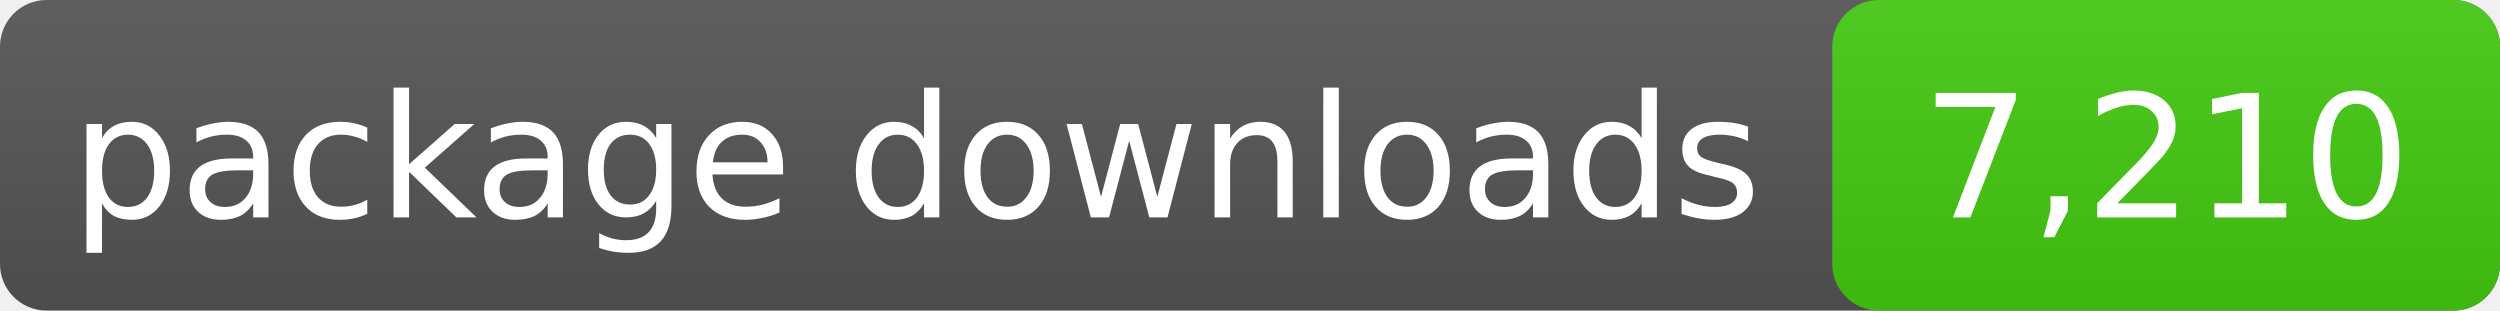
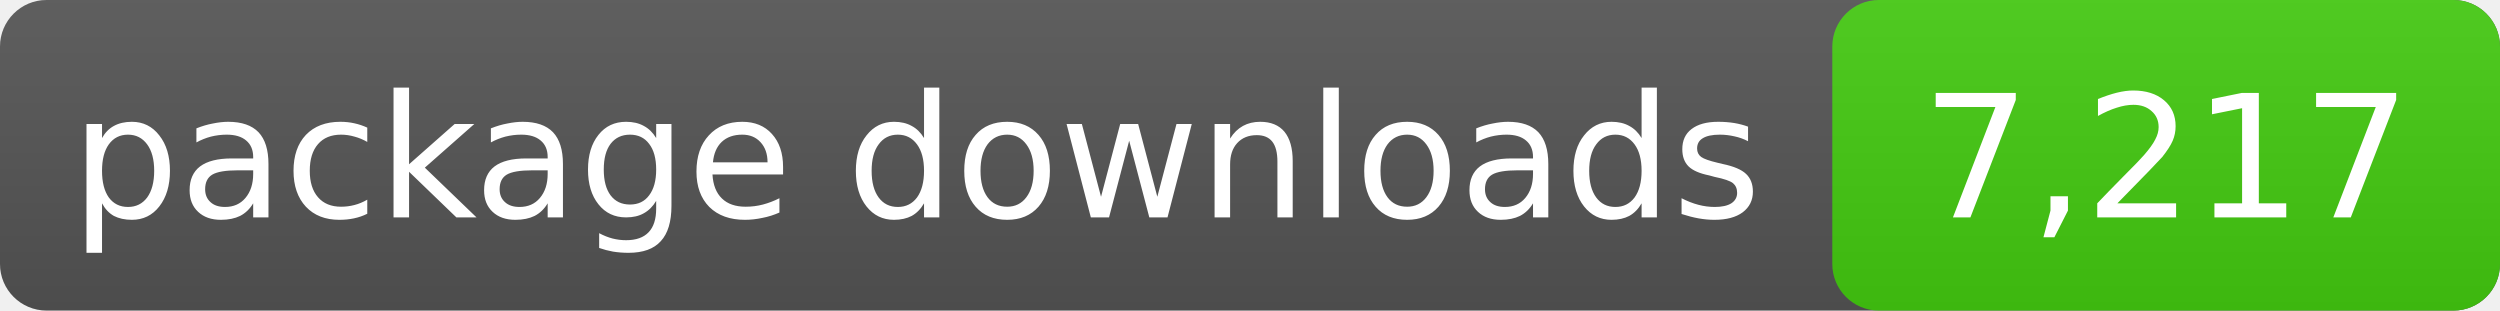
- <svg xmlns="http://www.w3.org/2000/svg" width="161" height="20" role="img" aria-label="package downloads: 7,210">
+ <svg xmlns="http://www.w3.org/2000/svg" width="161" height="20" role="img" aria-label="package downloads: 7,217">
  <linearGradient id="s" x2="0" y2="100%">
    <stop offset="0" stop-color="#bbb" stop-opacity=".1" />
    <stop offset="1" stop-opacity=".1" />
  </linearGradient>
  <rect rx="3" width="161" height="20" fill="#555" />
  <rect rx="3" x="118" width="43" height="20" fill="#4c1" />
  <rect rx="3" width="161" height="20" fill="url(#s)" />
  <g fill="#fff" text-anchor="middle" font-family="DejaVu Sans,Verdana,sans-serif" font-size="11">
    <text x="59.0" y="14">package downloads</text>
-     <text x="139.5" y="14">7,210</text>
+     <text x="139.5" y="14">7,217</text>
  </g>
</svg>
